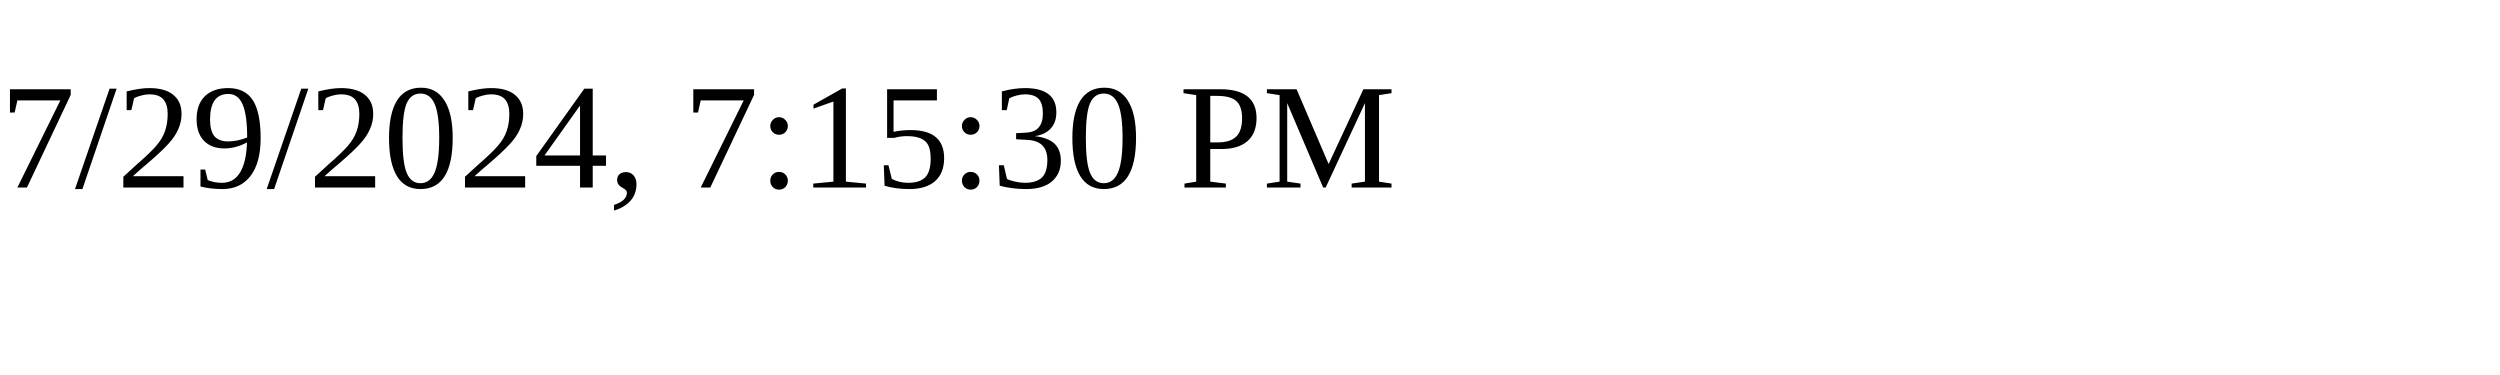
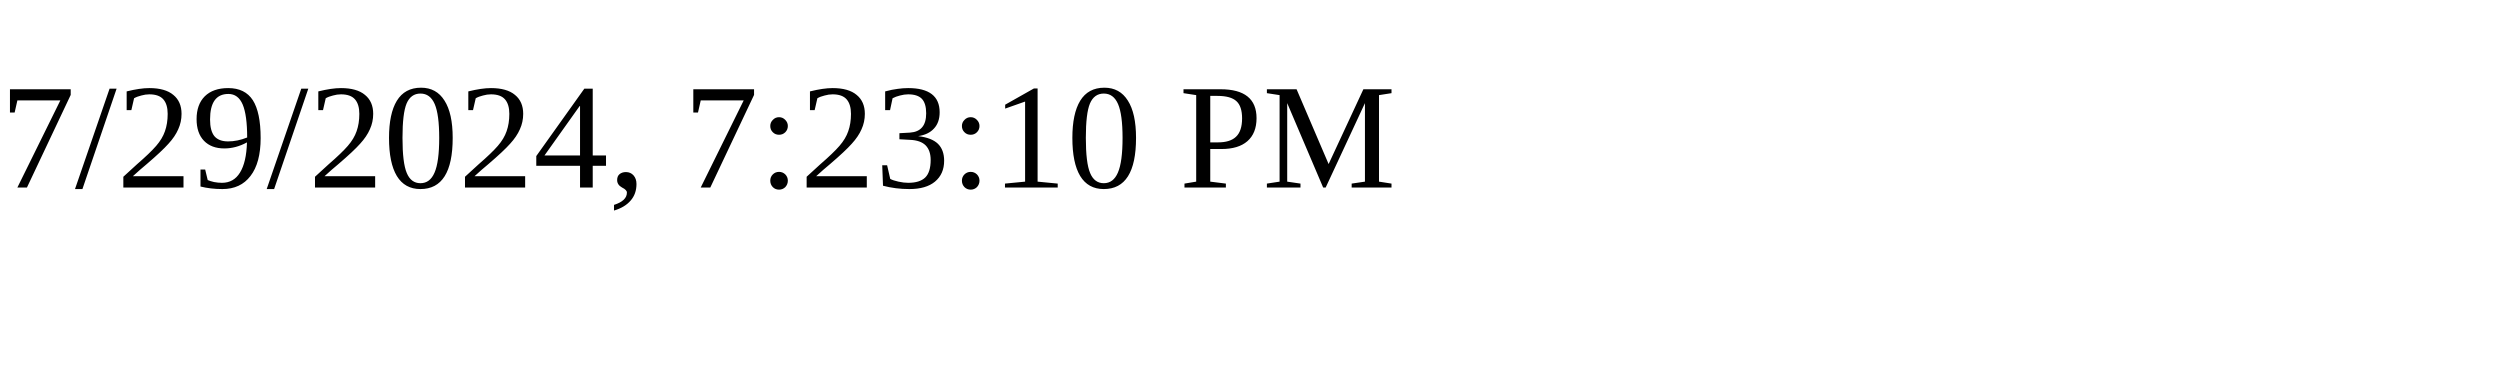
<svg xmlns="http://www.w3.org/2000/svg" height="30" width="200">
-   <text x="0" y="15">7/29/2024, 7:15:30 PM</text>
+   <text x="0" y="15">7/29/2024, 7:23:10 PM</text>
</svg>
